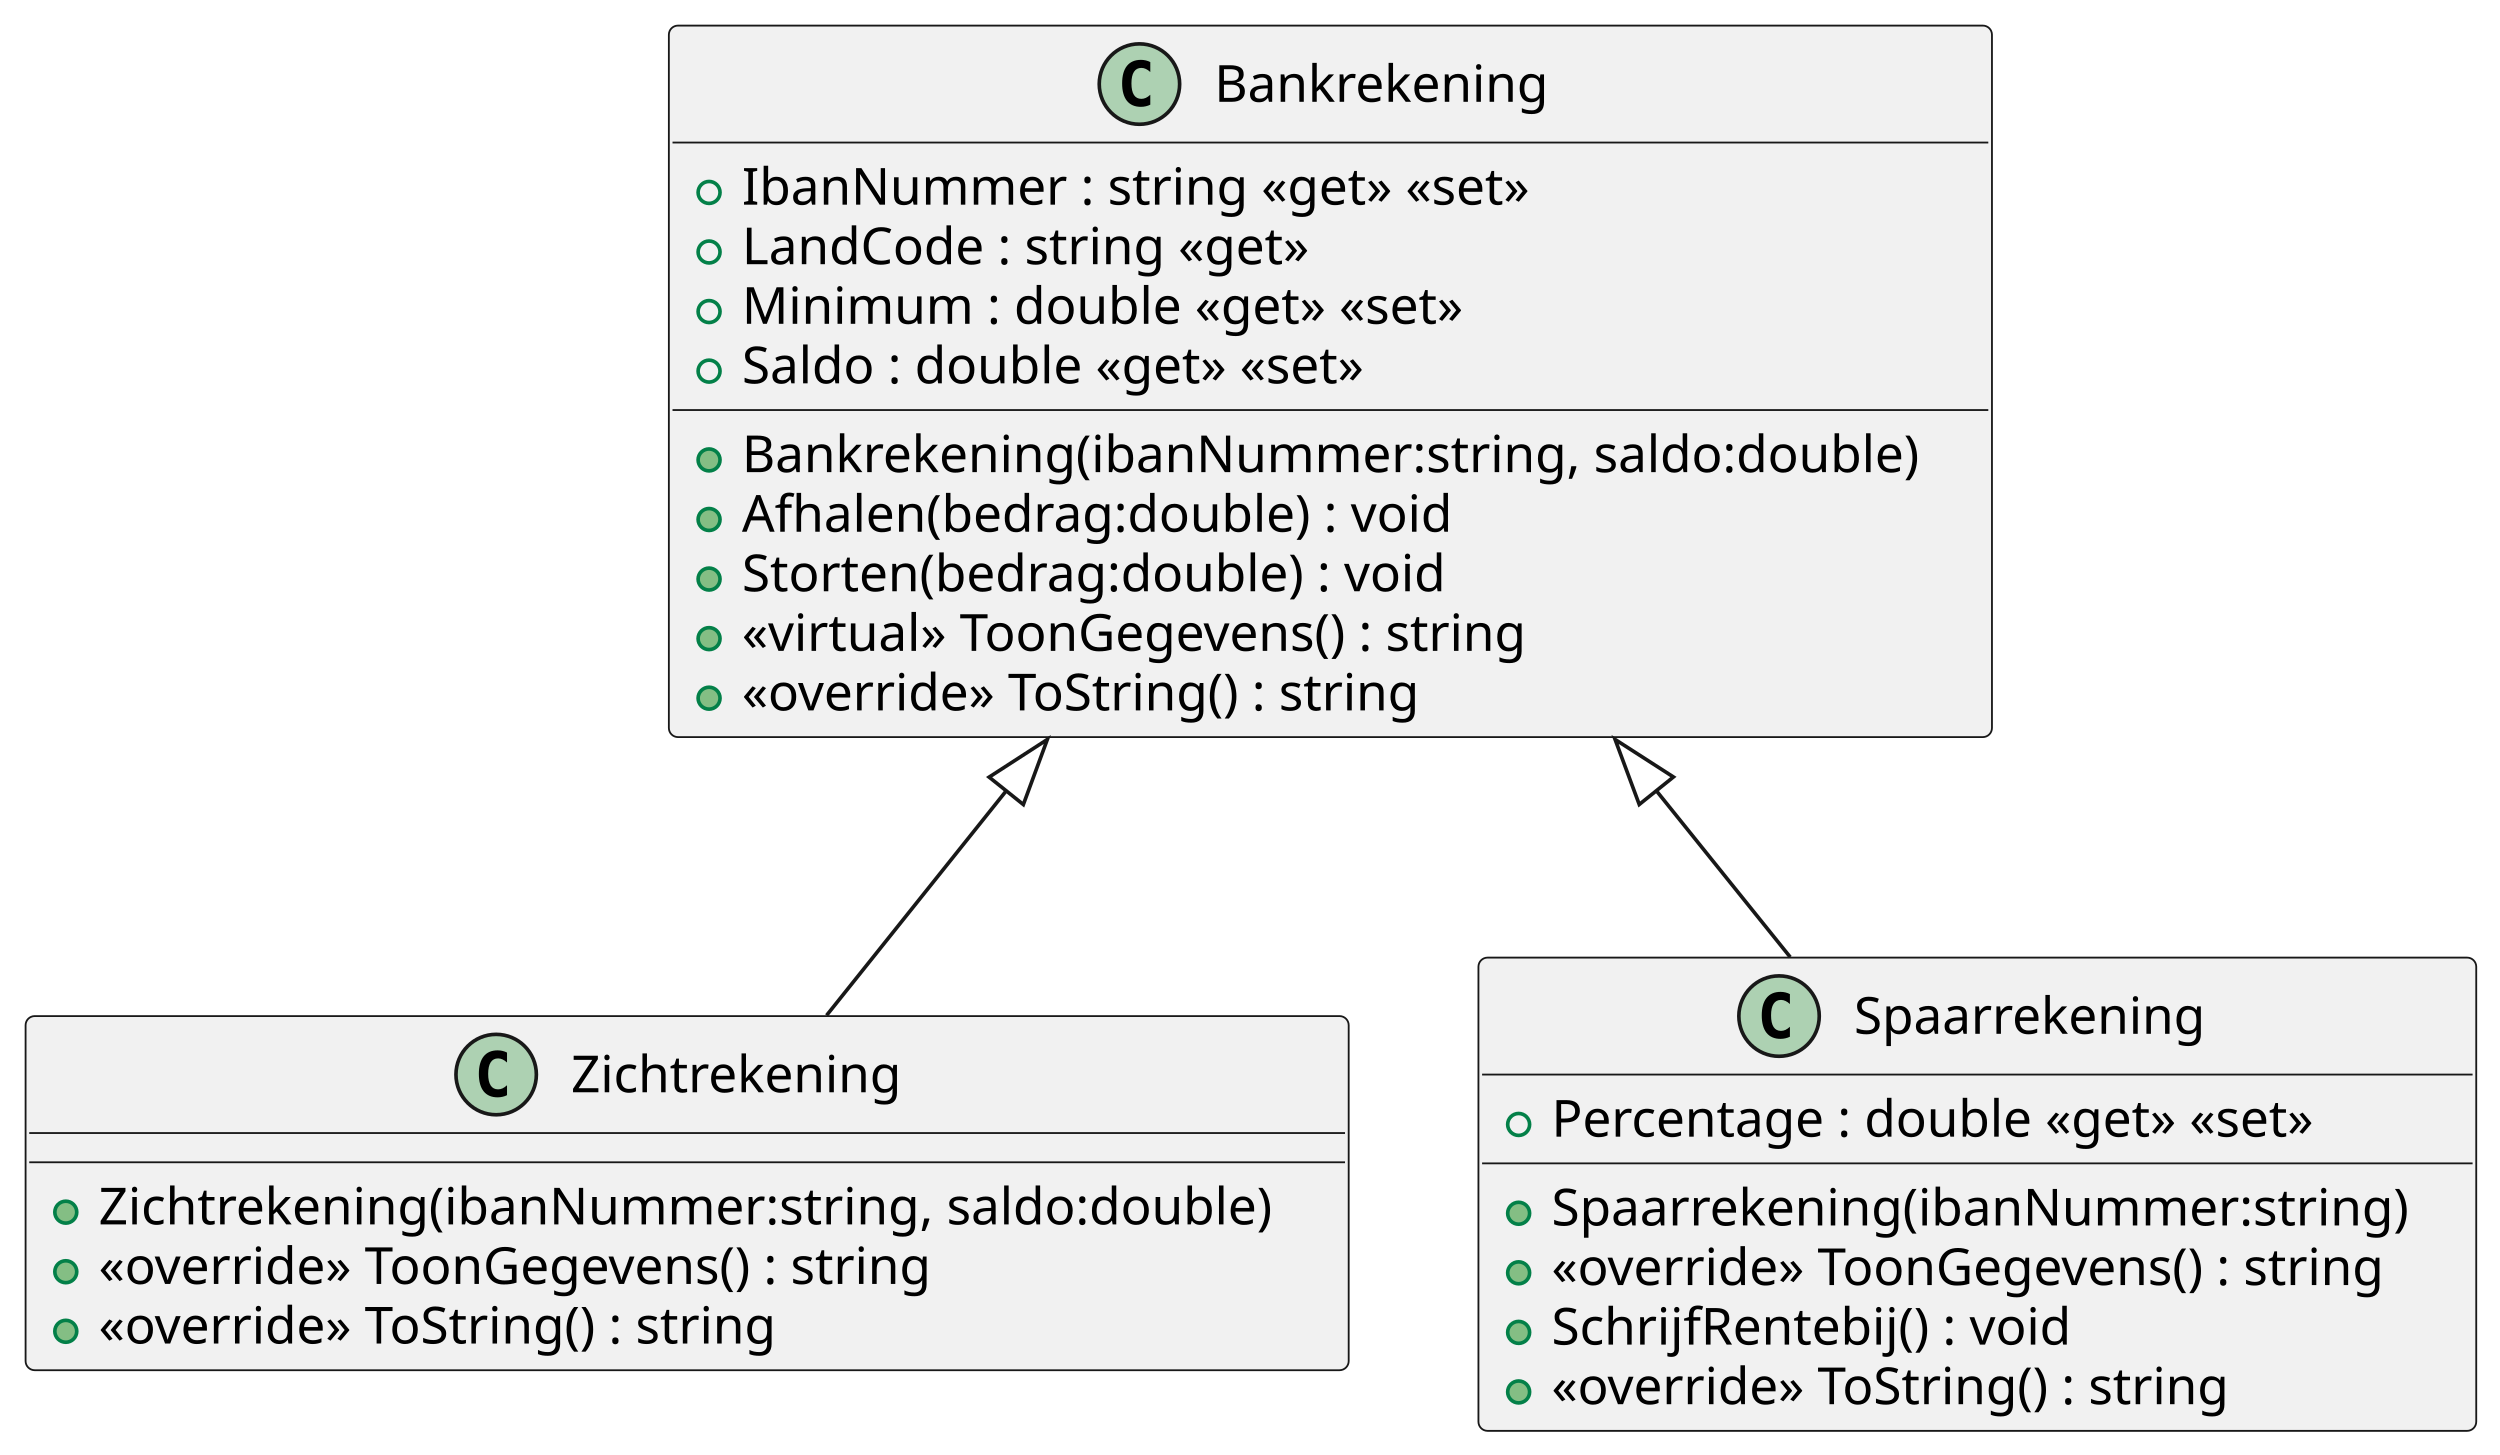
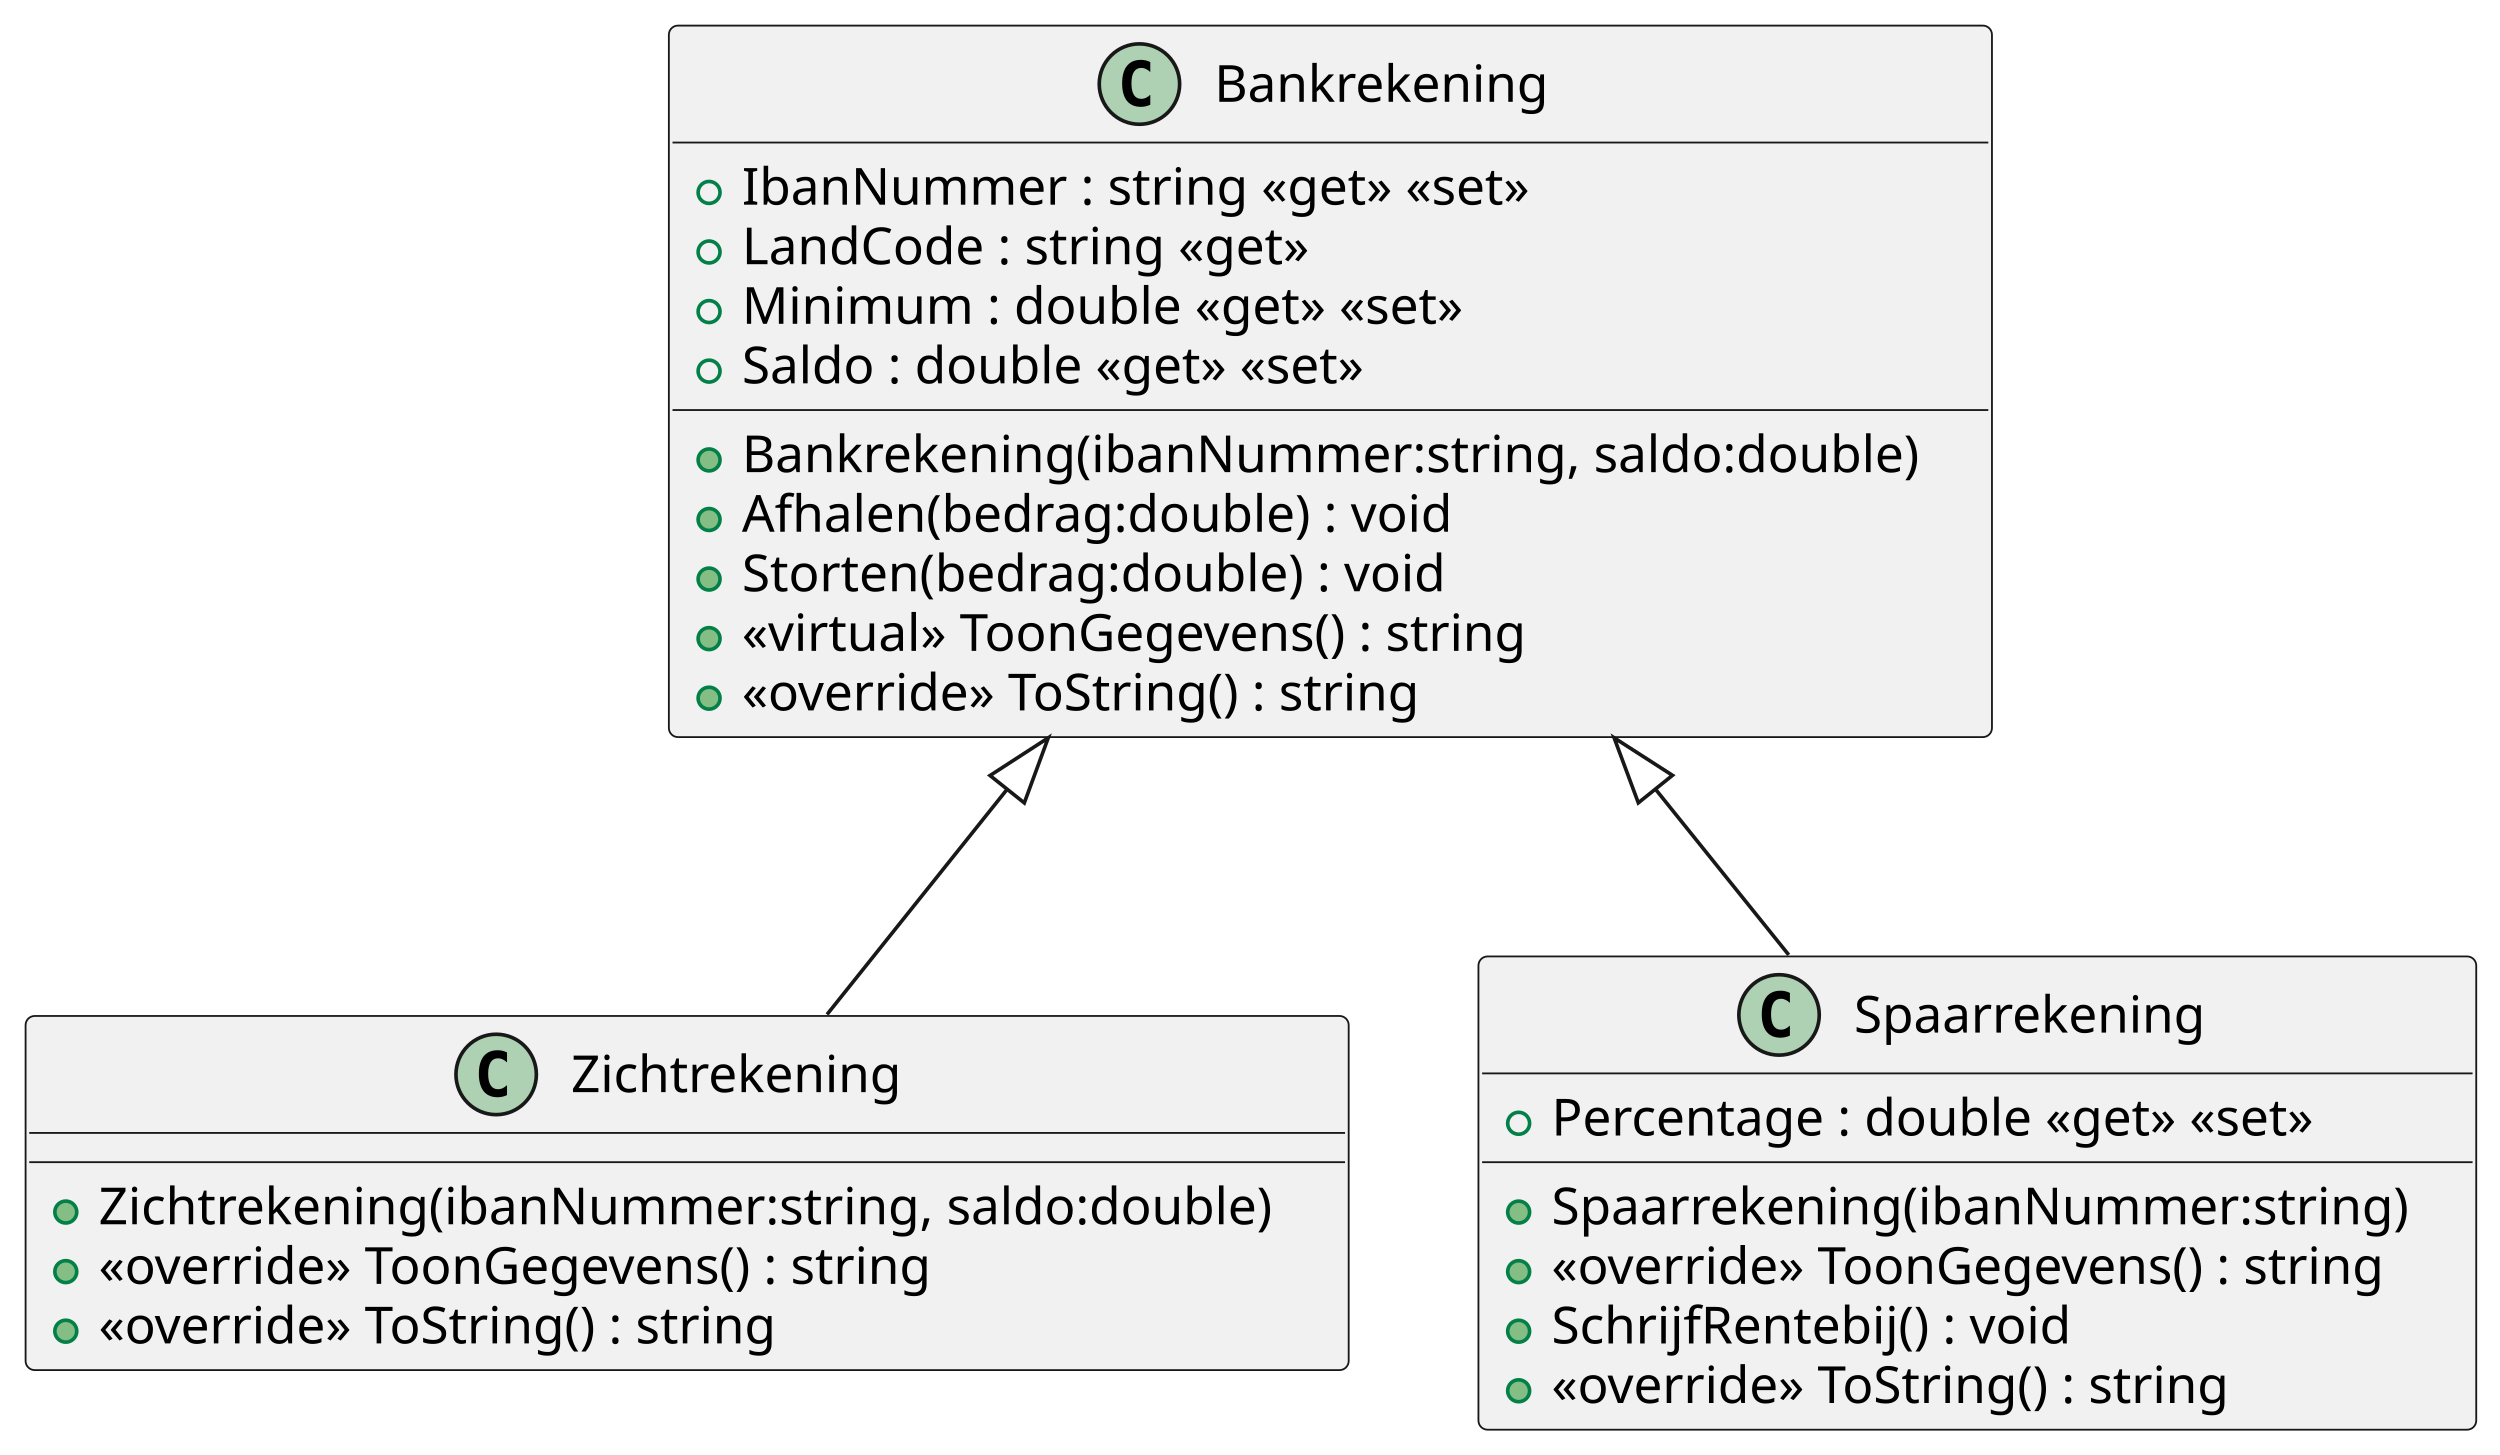
<svg xmlns="http://www.w3.org/2000/svg" contentStyleType="text/css" height="398px" preserveAspectRatio="none" style="width:684px;height:398px;background:#FFFFFF;" version="1.1" viewBox="0 0 684 398" width="684px" zoomAndPan="magnify">
  <defs />
  <g>
    <g id="elem_Zichtrekening">
-       <rect codeLine="1" fill="#F1F1F1" height="96.891" id="Zichtrekening" rx="2.5" ry="2.5" style="stroke:#181818;stroke-width:0.5;" width="362" x="7" y="278" />
-       <ellipse cx="135.75" cy="294" fill="#ADD1B2" rx="11" ry="11" style="stroke:#181818;stroke-width:1.0;" />
-       <path d="M138.719,299.641 Q138.141,299.938 137.5,300.078 Q136.859,300.234 136.156,300.234 Q133.656,300.234 132.328,298.594 Q131.016,296.938 131.016,293.812 Q131.016,290.688 132.328,289.031 Q133.656,287.375 136.156,287.375 Q136.859,287.375 137.5,287.531 Q138.156,287.688 138.719,287.984 L138.719,290.703 Q138.094,290.125 137.5,289.859 Q136.906,289.578 136.281,289.578 Q134.938,289.578 134.25,290.656 Q133.562,291.719 133.562,293.812 Q133.562,295.906 134.25,296.984 Q134.938,298.047 136.281,298.047 Q136.906,298.047 137.5,297.781 Q138.094,297.5 138.719,296.922 L138.719,299.641 Z " fill="#000000" />
-       <text fill="#000000" font-family="sans-serif" font-size="14" lengthAdjust="spacing" textLength="96" x="156.25" y="298.847">Zichtrekening</text>
-       <line style="stroke:#181818;stroke-width:0.5;" x1="8" x2="368" y1="310" y2="310" />
-       <line style="stroke:#181818;stroke-width:0.5;" x1="8" x2="368" y1="318" y2="318" />
-       <ellipse cx="18" cy="331.648" fill="#84BE84" rx="3" ry="3" style="stroke:#038048;stroke-width:1.0;" />
-       <text fill="#000000" font-family="sans-serif" font-size="14" lengthAdjust="spacing" textLength="336" x="27" y="334.995">Zichtrekening(ibanNummer:string, saldo:double)</text>
-       <ellipse cx="18" cy="347.945" fill="#84BE84" rx="3" ry="3" style="stroke:#038048;stroke-width:1.0;" />
-       <text fill="#000000" font-family="sans-serif" font-size="14" lengthAdjust="spacing" textLength="247" x="27" y="351.292">«override» ToonGegevens() : string</text>
-       <ellipse cx="18" cy="364.242" fill="#84BE84" rx="3" ry="3" style="stroke:#038048;stroke-width:1.0;" />
-       <text fill="#000000" font-family="sans-serif" font-size="14" lengthAdjust="spacing" textLength="198" x="27" y="367.589">«override» ToString() : string</text>
+       <rect codeLine="1" fill="#F1F1F1" height="96.891" id="Zichtrekening" rx="2.5" ry="2.5" style="stroke:#181818;stroke-width:0.5;" width="362" x="7" y="277.97" />
+       <ellipse cx="135.75" cy="293.97" fill="#ADD1B2" rx="11" ry="11" style="stroke:#181818;stroke-width:1.0;" />
+       <path d="M138.719,299.611 Q138.141,299.908 137.5,300.048 Q136.859,300.204 136.156,300.204 Q133.656,300.204 132.328,298.564 Q131.016,296.908 131.016,293.783 Q131.016,290.658 132.328,289.001 Q133.656,287.345 136.156,287.345 Q136.859,287.345 137.5,287.501 Q138.156,287.658 138.719,287.954 L138.719,290.673 Q138.094,290.095 137.5,289.829 Q136.906,289.548 136.281,289.548 Q134.938,289.548 134.25,290.626 Q133.562,291.689 133.562,293.783 Q133.562,295.876 134.25,296.954 Q134.938,298.017 136.281,298.017 Q136.906,298.017 137.5,297.751 Q138.094,297.47 138.719,296.892 L138.719,299.611 Z " fill="#000000" />
+       <text fill="#000000" font-family="sans-serif" font-size="14" lengthAdjust="spacing" textLength="96" x="156.25" y="298.817">Zichtrekening</text>
+       <line style="stroke:#181818;stroke-width:0.5;" x1="8" x2="368" y1="309.97" y2="309.97" />
+       <line style="stroke:#181818;stroke-width:0.5;" x1="8" x2="368" y1="317.97" y2="317.97" />
+       <ellipse cx="18" cy="331.618" fill="#84BE84" rx="3" ry="3" style="stroke:#038048;stroke-width:1.0;" />
+       <text fill="#000000" font-family="sans-serif" font-size="14" lengthAdjust="spacing" textLength="336" x="27" y="334.965">Zichtrekening(ibanNummer:string, saldo:double)</text>
+       <ellipse cx="18" cy="347.915" fill="#84BE84" rx="3" ry="3" style="stroke:#038048;stroke-width:1.0;" />
+       <text fill="#000000" font-family="sans-serif" font-size="14" lengthAdjust="spacing" textLength="247" x="27" y="351.262">«override» ToonGegevens() : string</text>
+       <ellipse cx="18" cy="364.212" fill="#84BE84" rx="3" ry="3" style="stroke:#038048;stroke-width:1.0;" />
+       <text fill="#000000" font-family="sans-serif" font-size="14" lengthAdjust="spacing" textLength="198" x="27" y="367.559">«override» ToString() : string</text>
    </g>
    <g id="elem_Bankrekening">
      <rect codeLine="1" fill="#F1F1F1" height="194.672" id="Bankrekening" rx="2.5" ry="2.5" style="stroke:#181818;stroke-width:0.5;" width="362" x="183" y="7" />
      <ellipse cx="311.75" cy="23" fill="#ADD1B2" rx="11" ry="11" style="stroke:#181818;stroke-width:1.0;" />
      <path d="M314.719,28.641 Q314.141,28.938 313.5,29.078 Q312.859,29.234 312.156,29.234 Q309.656,29.234 308.328,27.594 Q307.016,25.938 307.016,22.812 Q307.016,19.688 308.328,18.031 Q309.656,16.375 312.156,16.375 Q312.859,16.375 313.5,16.531 Q314.156,16.688 314.719,16.984 L314.719,19.703 Q314.094,19.125 313.5,18.859 Q312.906,18.578 312.281,18.578 Q310.938,18.578 310.25,19.656 Q309.562,20.719 309.562,22.812 Q309.562,24.906 310.25,25.984 Q310.938,27.047 312.281,27.047 Q312.906,27.047 313.5,26.781 Q314.094,26.5 314.719,25.922 L314.719,28.641 Z " fill="#000000" />
      <text fill="#000000" font-family="sans-serif" font-size="14" lengthAdjust="spacing" textLength="96" x="332.25" y="27.847">Bankrekening</text>
      <line style="stroke:#181818;stroke-width:0.5;" x1="184" x2="544" y1="39" y2="39" />
      <ellipse cx="194" cy="52.648" fill="none" rx="3" ry="3" style="stroke:#038048;stroke-width:1.0;" />
      <text fill="#000000" font-family="sans-serif" font-size="14" lengthAdjust="spacing" textLength="229" x="203" y="55.995">IbanNummer : string «get» «set»</text>
      <ellipse cx="194" cy="68.945" fill="none" rx="3" ry="3" style="stroke:#038048;stroke-width:1.0;" />
      <text fill="#000000" font-family="sans-serif" font-size="14" lengthAdjust="spacing" textLength="167" x="203" y="72.292">LandCode : string «get»</text>
      <ellipse cx="194" cy="85.242" fill="none" rx="3" ry="3" style="stroke:#038048;stroke-width:1.0;" />
      <text fill="#000000" font-family="sans-serif" font-size="14" lengthAdjust="spacing" textLength="212" x="203" y="88.589">Minimum : double «get» «set»</text>
      <ellipse cx="194" cy="101.539" fill="none" rx="3" ry="3" style="stroke:#038048;stroke-width:1.0;" />
      <text fill="#000000" font-family="sans-serif" font-size="14" lengthAdjust="spacing" textLength="188" x="203" y="104.886">Saldo : double «get» «set»</text>
      <line style="stroke:#181818;stroke-width:0.5;" x1="184" x2="544" y1="112.188" y2="112.188" />
      <ellipse cx="194" cy="125.836" fill="#84BE84" rx="3" ry="3" style="stroke:#038048;stroke-width:1.0;" />
      <text fill="#000000" font-family="sans-serif" font-size="14" lengthAdjust="spacing" textLength="336" x="203" y="129.183">Bankrekening(ibanNummer:string, saldo:double)</text>
      <ellipse cx="194" cy="142.133" fill="#84BE84" rx="3" ry="3" style="stroke:#038048;stroke-width:1.0;" />
      <text fill="#000000" font-family="sans-serif" font-size="14" lengthAdjust="spacing" textLength="204" x="203" y="145.48">Afhalen(bedrag:double) : void</text>
      <ellipse cx="194" cy="158.43" fill="#84BE84" rx="3" ry="3" style="stroke:#038048;stroke-width:1.0;" />
      <text fill="#000000" font-family="sans-serif" font-size="14" lengthAdjust="spacing" textLength="204" x="203" y="161.776">Storten(bedrag:double) : void</text>
      <ellipse cx="194" cy="174.727" fill="#84BE84" rx="3" ry="3" style="stroke:#038048;stroke-width:1.0;" />
      <text fill="#000000" font-family="sans-serif" font-size="14" lengthAdjust="spacing" textLength="231" x="203" y="178.073">«virtual» ToonGegevens() : string</text>
      <ellipse cx="194" cy="191.023" fill="#84BE84" rx="3" ry="3" style="stroke:#038048;stroke-width:1.0;" />
      <text fill="#000000" font-family="sans-serif" font-size="14" lengthAdjust="spacing" textLength="198" x="203" y="194.37">«override» ToString() : string</text>
    </g>
    <g id="elem_Spaarrekening">
-       <rect codeLine="1" fill="#F1F1F1" height="129.484" id="Spaarrekening" rx="2.5" ry="2.5" style="stroke:#181818;stroke-width:0.5;" width="273" x="404.5" y="262" />
-       <ellipse cx="486.75" cy="278" fill="#ADD1B2" rx="11" ry="11" style="stroke:#181818;stroke-width:1.0;" />
-       <path d="M489.719,283.641 Q489.141,283.938 488.5,284.078 Q487.859,284.234 487.156,284.234 Q484.656,284.234 483.328,282.594 Q482.016,280.938 482.016,277.812 Q482.016,274.688 483.328,273.031 Q484.656,271.375 487.156,271.375 Q487.859,271.375 488.5,271.531 Q489.156,271.688 489.719,271.984 L489.719,274.703 Q489.094,274.125 488.5,273.859 Q487.906,273.578 487.281,273.578 Q485.938,273.578 485.25,274.656 Q484.562,275.719 484.562,277.812 Q484.562,279.906 485.25,280.984 Q485.938,282.047 487.281,282.047 Q487.906,282.047 488.5,281.781 Q489.094,281.5 489.719,280.922 L489.719,283.641 Z " fill="#000000" />
-       <text fill="#000000" font-family="sans-serif" font-size="14" lengthAdjust="spacing" textLength="100" x="507.25" y="282.847">Spaarrekening</text>
-       <line style="stroke:#181818;stroke-width:0.5;" x1="405.5" x2="676.5" y1="294" y2="294" />
-       <ellipse cx="415.5" cy="307.648" fill="none" rx="3" ry="3" style="stroke:#038048;stroke-width:1.0;" />
-       <text fill="#000000" font-family="sans-serif" font-size="14" lengthAdjust="spacing" textLength="230" x="424.5" y="310.995">Percentage : double «get» «set»</text>
-       <line style="stroke:#181818;stroke-width:0.5;" x1="405.5" x2="676.5" y1="318.297" y2="318.297" />
-       <ellipse cx="415.5" cy="331.945" fill="#84BE84" rx="3" ry="3" style="stroke:#038048;stroke-width:1.0;" />
-       <text fill="#000000" font-family="sans-serif" font-size="14" lengthAdjust="spacing" textLength="242" x="424.5" y="335.292">Spaarrekening(ibanNummer:string)</text>
-       <ellipse cx="415.5" cy="348.242" fill="#84BE84" rx="3" ry="3" style="stroke:#038048;stroke-width:1.0;" />
-       <text fill="#000000" font-family="sans-serif" font-size="14" lengthAdjust="spacing" textLength="247" x="424.5" y="351.589">«override» ToonGegevens() : string</text>
-       <ellipse cx="415.5" cy="364.539" fill="#84BE84" rx="3" ry="3" style="stroke:#038048;stroke-width:1.0;" />
-       <text fill="#000000" font-family="sans-serif" font-size="14" lengthAdjust="spacing" textLength="149" x="424.5" y="367.886">SchrijfRentebij() : void</text>
-       <ellipse cx="415.5" cy="380.836" fill="#84BE84" rx="3" ry="3" style="stroke:#038048;stroke-width:1.0;" />
-       <text fill="#000000" font-family="sans-serif" font-size="14" lengthAdjust="spacing" textLength="198" x="424.5" y="384.183">«override» ToString() : string</text>
+       <rect codeLine="1" fill="#F1F1F1" height="129.484" id="Spaarrekening" rx="2.5" ry="2.5" style="stroke:#181818;stroke-width:0.5;" width="273" x="404.5" y="261.68" />
+       <ellipse cx="486.75" cy="277.68" fill="#ADD1B2" rx="11" ry="11" style="stroke:#181818;stroke-width:1.0;" />
+       <path d="M489.719,283.321 Q489.141,283.618 488.5,283.758 Q487.859,283.914 487.156,283.914 Q484.656,283.914 483.328,282.274 Q482.016,280.618 482.016,277.493 Q482.016,274.368 483.328,272.711 Q484.656,271.055 487.156,271.055 Q487.859,271.055 488.5,271.211 Q489.156,271.368 489.719,271.664 L489.719,274.383 Q489.094,273.805 488.5,273.539 Q487.906,273.258 487.281,273.258 Q485.938,273.258 485.25,274.336 Q484.562,275.399 484.562,277.493 Q484.562,279.586 485.25,280.664 Q485.938,281.727 487.281,281.727 Q487.906,281.727 488.5,281.461 Q489.094,281.18 489.719,280.602 L489.719,283.321 Z " fill="#000000" />
+       <text fill="#000000" font-family="sans-serif" font-size="14" lengthAdjust="spacing" textLength="100" x="507.25" y="282.527">Spaarrekening</text>
+       <line style="stroke:#181818;stroke-width:0.5;" x1="405.5" x2="676.5" y1="293.68" y2="293.68" />
+       <ellipse cx="415.5" cy="307.328" fill="none" rx="3" ry="3" style="stroke:#038048;stroke-width:1.0;" />
+       <text fill="#000000" font-family="sans-serif" font-size="14" lengthAdjust="spacing" textLength="230" x="424.5" y="310.675">Percentage : double «get» «set»</text>
+       <line style="stroke:#181818;stroke-width:0.5;" x1="405.5" x2="676.5" y1="317.977" y2="317.977" />
+       <ellipse cx="415.5" cy="331.625" fill="#84BE84" rx="3" ry="3" style="stroke:#038048;stroke-width:1.0;" />
+       <text fill="#000000" font-family="sans-serif" font-size="14" lengthAdjust="spacing" textLength="242" x="424.5" y="334.972">Spaarrekening(ibanNummer:string)</text>
+       <ellipse cx="415.5" cy="347.922" fill="#84BE84" rx="3" ry="3" style="stroke:#038048;stroke-width:1.0;" />
+       <text fill="#000000" font-family="sans-serif" font-size="14" lengthAdjust="spacing" textLength="247" x="424.5" y="351.269">«override» ToonGegevens() : string</text>
+       <ellipse cx="415.5" cy="364.219" fill="#84BE84" rx="3" ry="3" style="stroke:#038048;stroke-width:1.0;" />
+       <text fill="#000000" font-family="sans-serif" font-size="14" lengthAdjust="spacing" textLength="149" x="424.5" y="367.566">SchrijfRentebij() : void</text>
+       <ellipse cx="415.5" cy="380.516" fill="#84BE84" rx="3" ry="3" style="stroke:#038048;stroke-width:1.0;" />
+       <text fill="#000000" font-family="sans-serif" font-size="14" lengthAdjust="spacing" textLength="198" x="424.5" y="383.863">«override» ToString() : string</text>
    </g>
    <g id="link_Bankrekening_Zichtrekening">
-       <path codeLine="6" d="M275.302,216.373 C254.362,242.532 243.87,255.66 226.15,277.81 " fill="none" id="Bankrekening-backto-Zichtrekening" style="stroke:#181818;stroke-width:1.0;" />
-       <polygon fill="none" points="286.55,202.32,270.617,212.623,279.986,220.122,286.55,202.32" style="stroke:#181818;stroke-width:1.0;" />
+       <path codeLine="6" d="M275.561,215.93 C254.601,242.15 244.04,255.34 226.27,277.56 " fill="none" id="Bankrekening-backto-Zichtrekening" style="stroke:#181818;stroke-width:1.0;" />
+       <polygon fill="none" points="286.8,201.87,270.874,212.183,280.247,219.676,286.8,201.87" style="stroke:#181818;stroke-width:1.0;" />
    </g>
    <g id="link_Bankrekening_Spaarrekening">
-       <path codeLine="8" d="M453.174,216.344 C469.404,236.514 474.84,243.26 489.81,261.87 " fill="none" id="Bankrekening-backto-Spaarrekening" style="stroke:#181818;stroke-width:1.0;" />
-       <polygon fill="none" points="441.89,202.32,448.5,220.105,457.849,212.582,441.89,202.32" style="stroke:#181818;stroke-width:1.0;" />
+       <path codeLine="8" d="M452.916,215.892 C469.086,235.982 474.45,242.67 489.39,261.25 " fill="none" id="Bankrekening-backto-Spaarrekening" style="stroke:#181818;stroke-width:1.0;" />
+       <polygon fill="none" points="441.63,201.87,448.242,219.654,457.59,212.13,441.63,201.87" style="stroke:#181818;stroke-width:1.0;" />
    </g>
  </g>
</svg>
